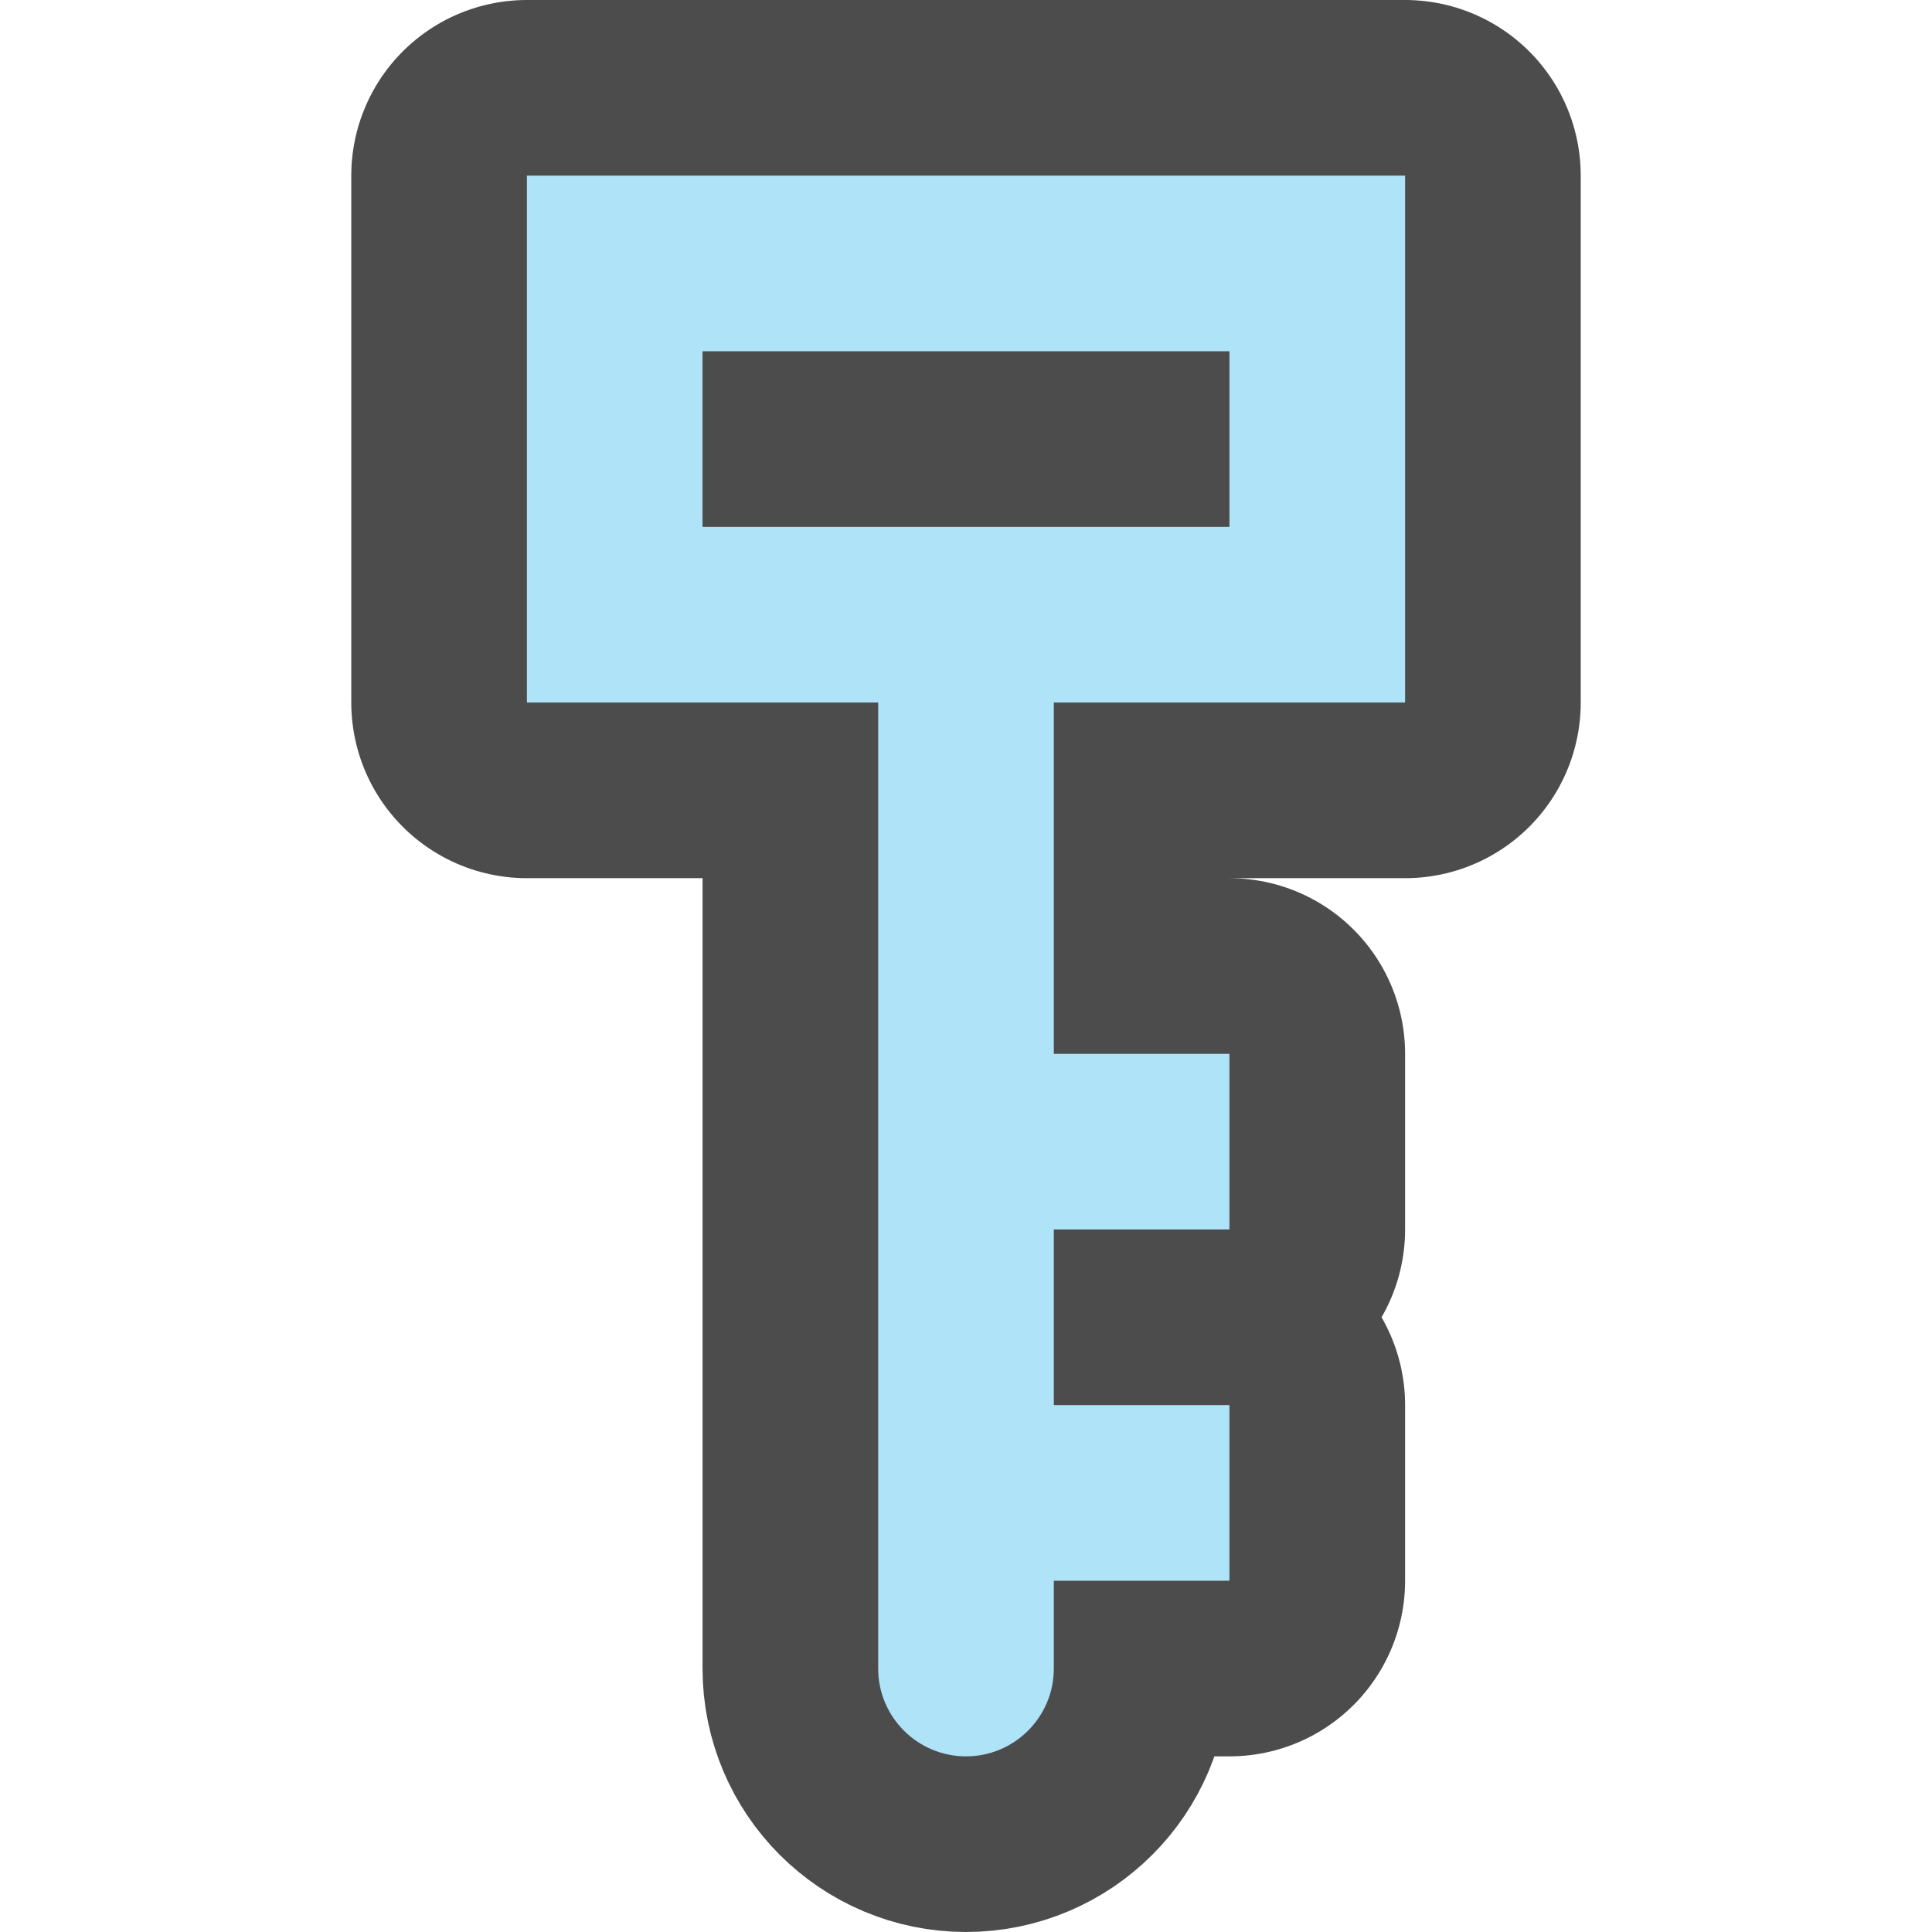
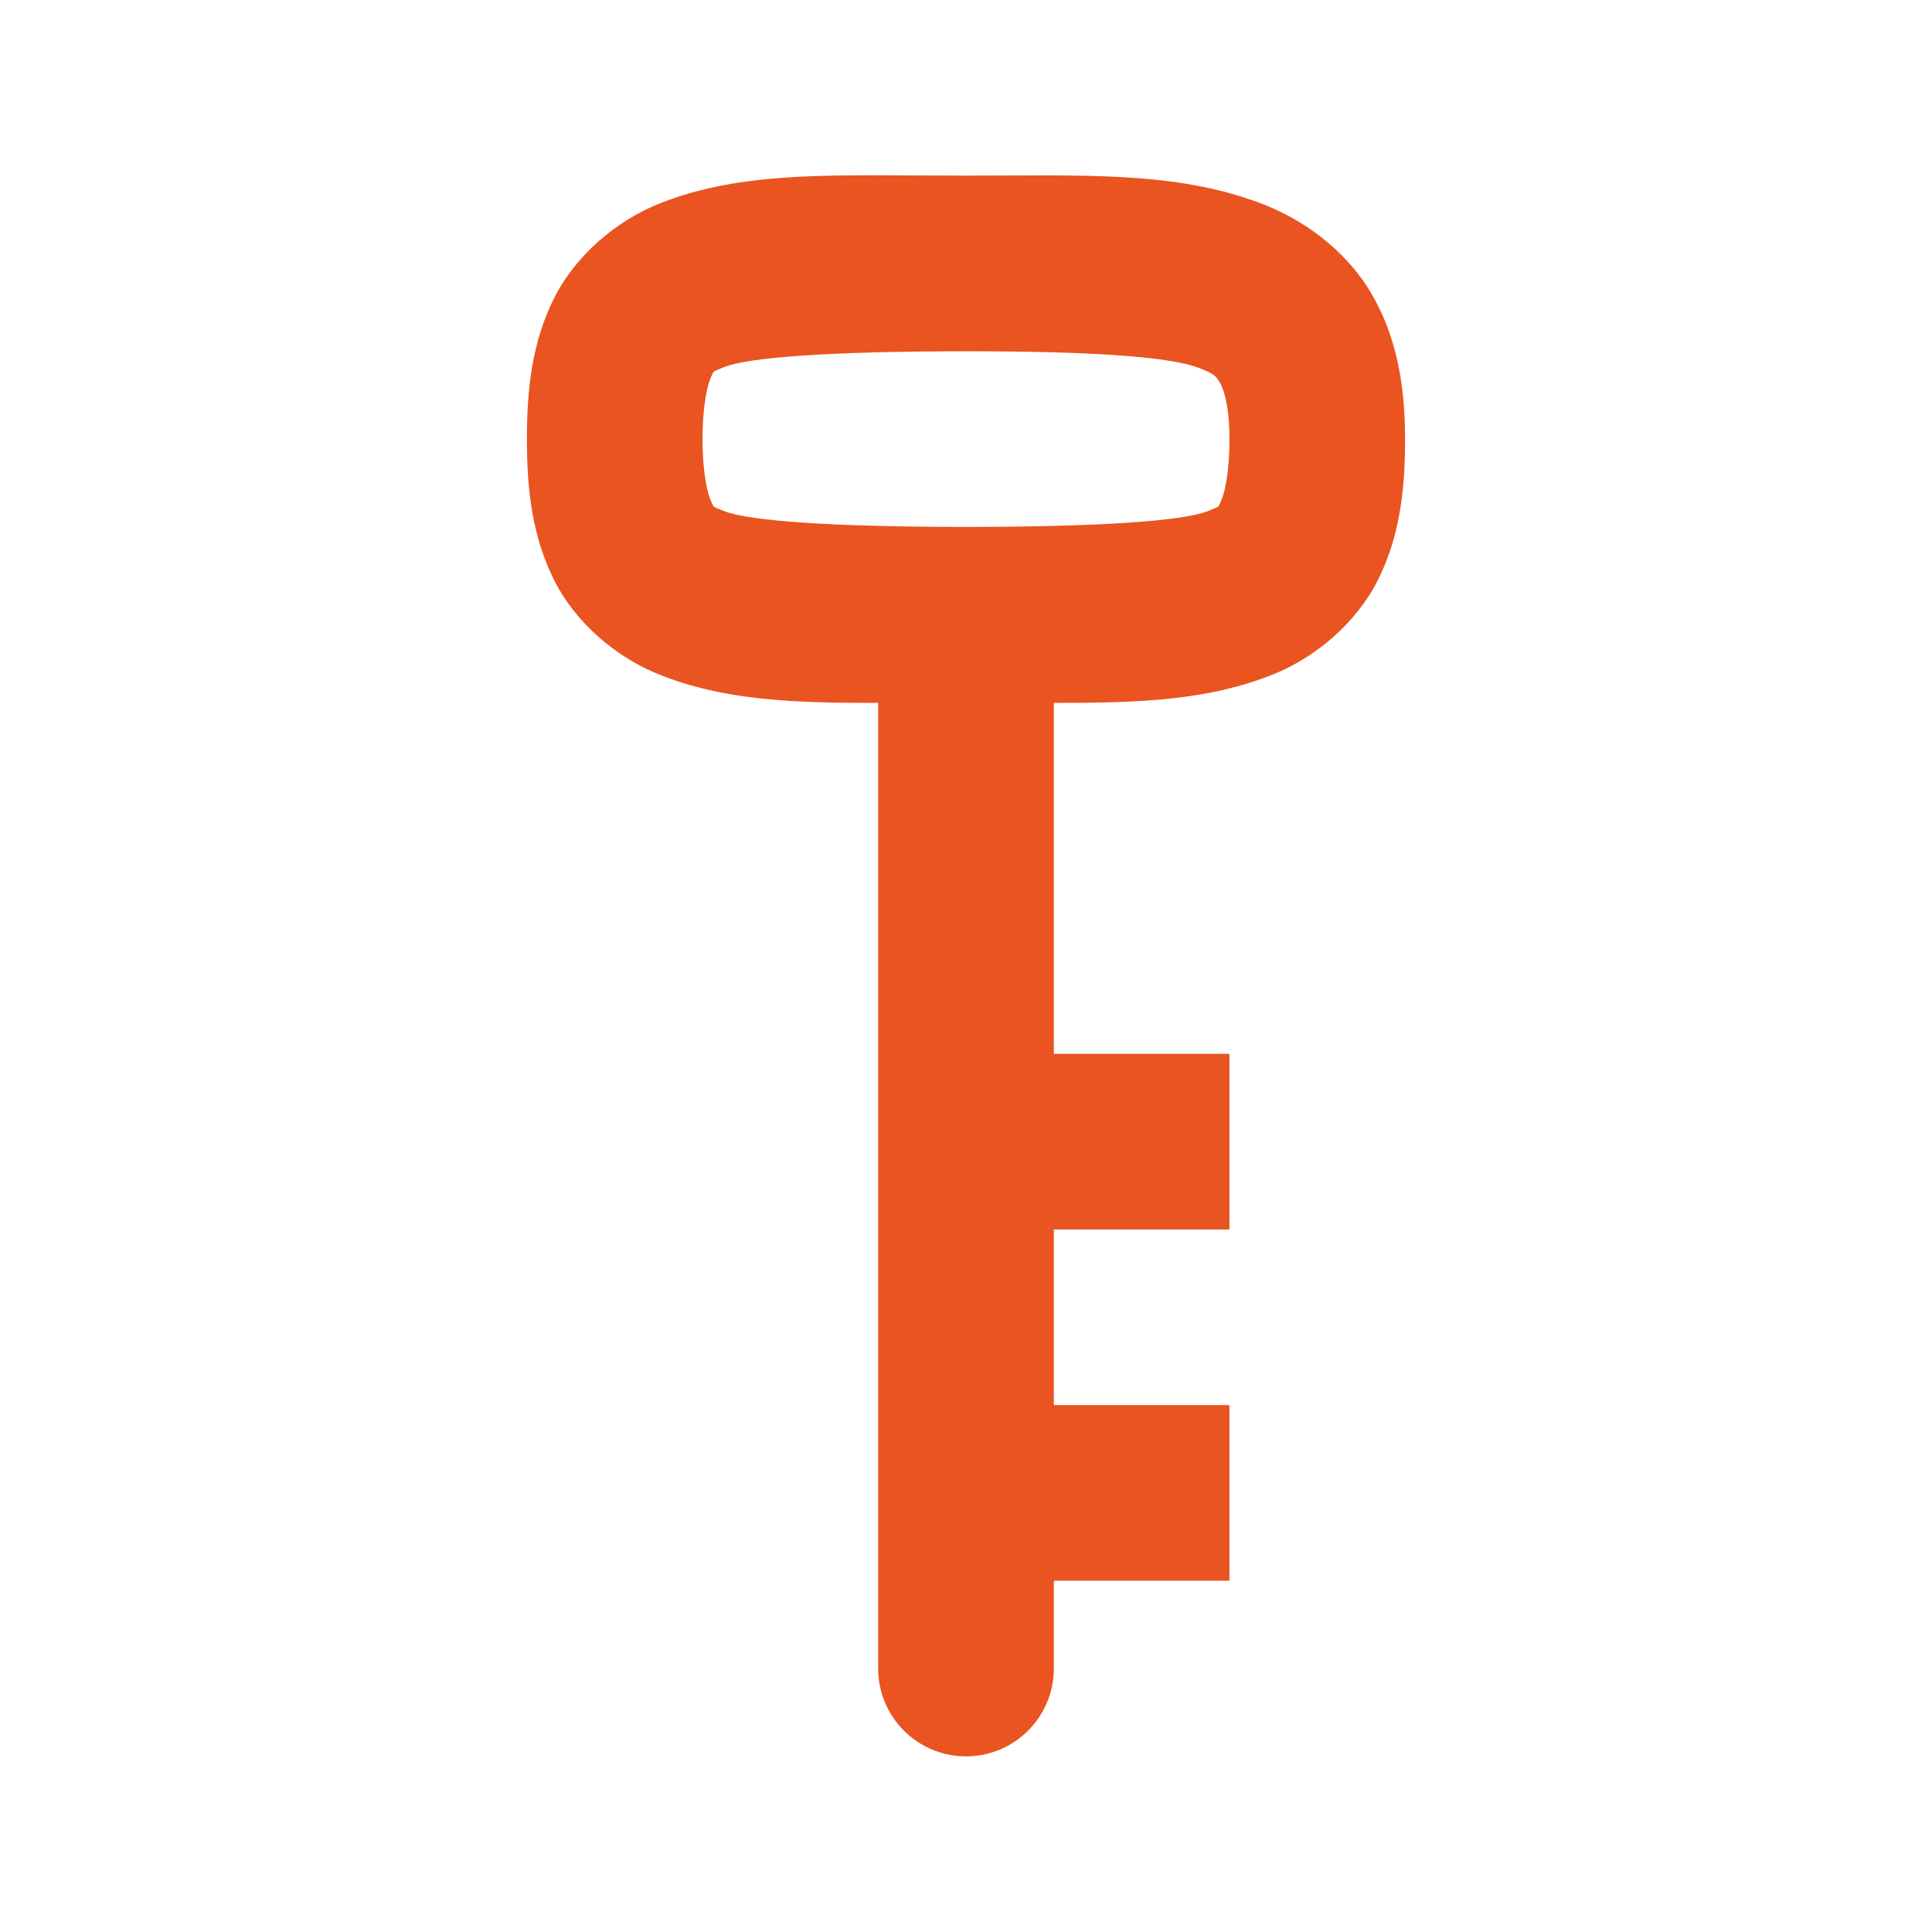
<svg xmlns="http://www.w3.org/2000/svg" viewBox="0 0 11 11" version="1.1" id="svg4">
  <defs id="defs8" />
-   <path style="fill:#000000;fill-opacity:1;stroke:#000000;opacity:0.7;stroke-width:2;stroke-miterlimit:4;stroke-dasharray:none;stroke-linejoin:round" id="path817" fill="#232629" d="m3 1v3h2v1 4.5c0 .276.224.5.5.5s.5-.224.5-.5v-.5h1v-1h-1v-.5-.5h1v-1h-1v-1-1h2v-3zm1 1h3v1h-3z" />
-   <path d="m3 1v3h2v1 4.5c0 .276.224.5.5.5s.5-.224.5-.5v-.5h1v-1h-1v-.5-.5h1v-1h-1v-1-1h2v-3zm1 1h3v1h-3z" fill="#232629" id="path2" style="fill:#aee3f8;fill-opacity:1" />
+   <path id="path2" style="fill:#e95420;fill-opacity:1" d="m 4.979,0.998 c -0.484,-2.6111e-4 -0.864,0.017 -1.227,0.162 -0.242,0.097 -0.474,0.292 -0.598,0.539 -0.123,0.247 -0.154,0.509 -0.154,0.801 0,0.292 0.031,0.554 0.154,0.801 0.123,0.247 0.356,0.442 0.598,0.539 0.367,0.147 0.755,0.163 1.248,0.162 v 5.498 c 0,0.276 0.224,0.5 0.5,0.5 0.276,0 0.5,-0.224 0.5,-0.5 v -0.5 h 1 v -1 h -1 v -0.5 -0.5 h 1 v -1 h -1 v -1.998 c 0.493,7.41e-4 0.881,-0.015 1.248,-0.162 0.242,-0.097 0.474,-0.292 0.598,-0.539 0.123,-0.247 0.154,-0.509 0.154,-0.801 0,-0.306 -0.049,-0.589 -0.195,-0.834 -0.146,-0.245 -0.387,-0.419 -0.631,-0.51 -0.487,-0.183 -1.009,-0.156 -1.674,-0.156 -0.187,0 -0.36,-0.002 -0.521,-0.002 z m 0.521,1.002 c 0.665,0 1.144,0.026 1.324,0.094 0.09,0.034 0.1,0.048 0.121,0.084 0.021,0.036 0.055,0.128 0.055,0.322 0,0.208 -0.032,0.321 -0.049,0.355 -0.017,0.035 -0.003,0.026 -0.074,0.055 -0.142,0.057 -0.627,0.09 -1.377,0.09 -0.75,0 -1.235,-0.033 -1.377,-0.09 -0.071,-0.028 -0.057,-0.02 -0.074,-0.055 -0.017,-0.035 -0.049,-0.147 -0.049,-0.355 0,-0.208 0.032,-0.321 0.049,-0.355 0.017,-0.035 0.003,-0.026 0.074,-0.055 0.142,-0.057 0.627,-0.09 1.377,-0.09 z" />
</svg>
